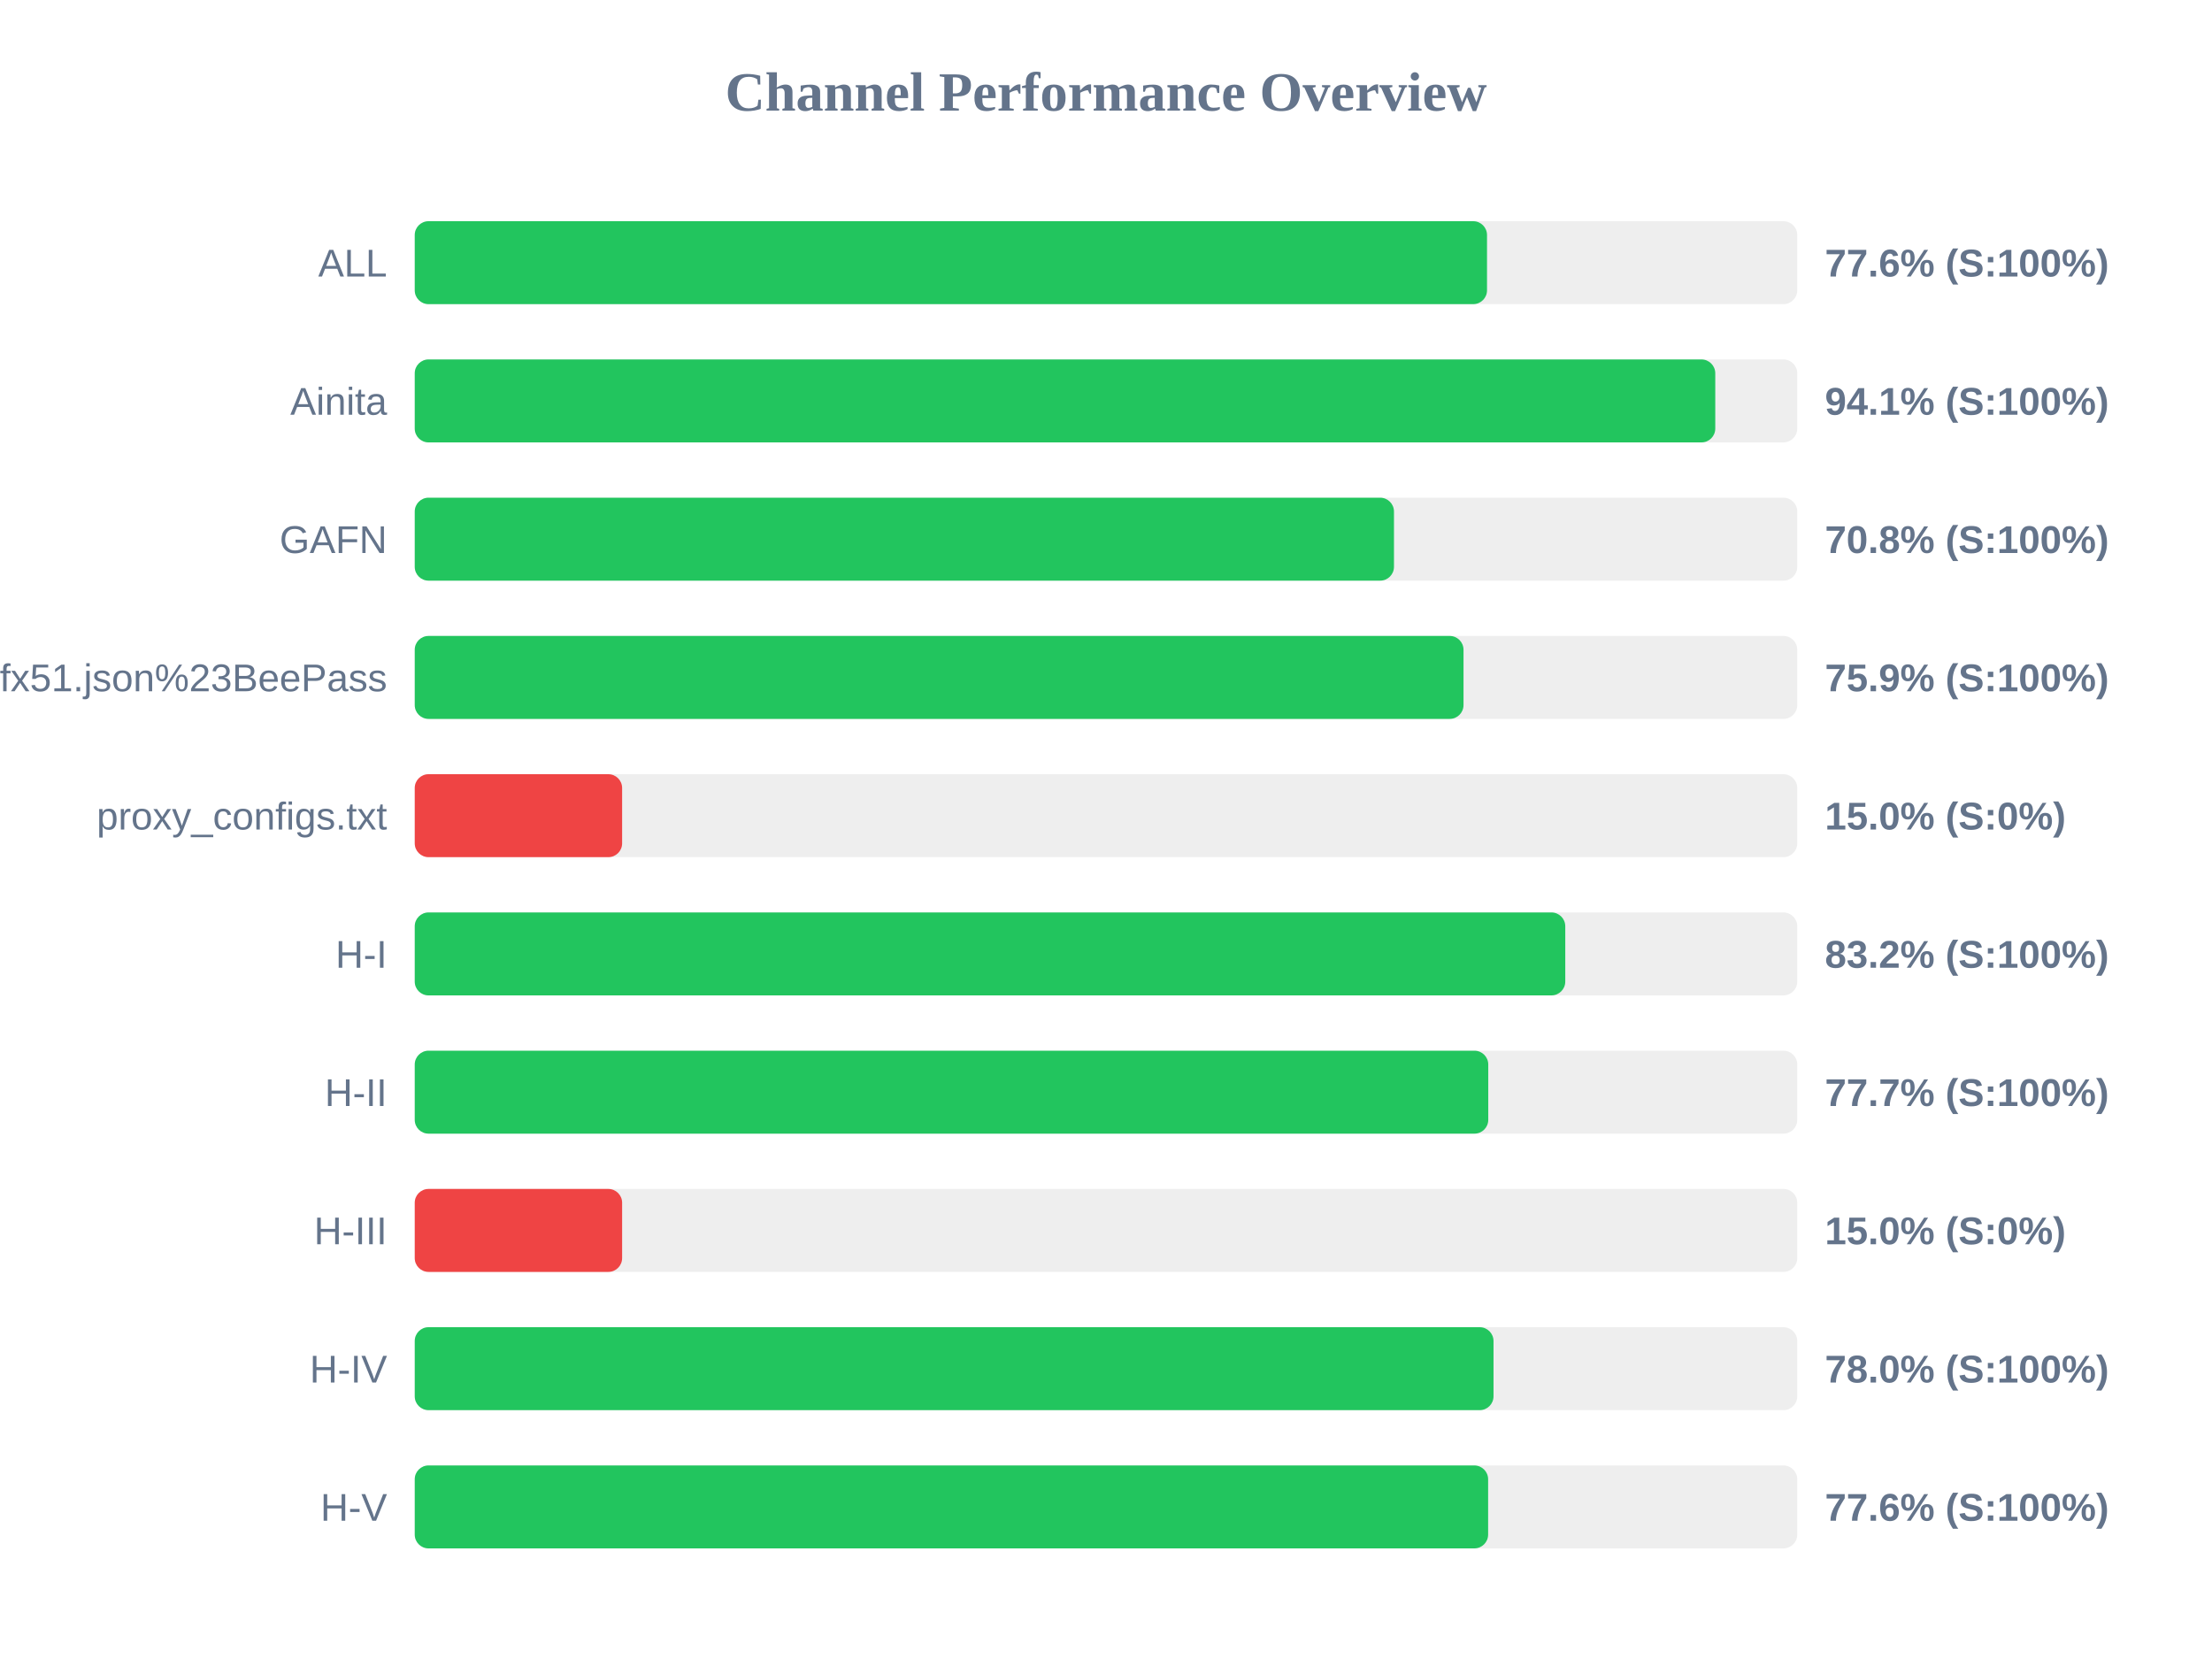
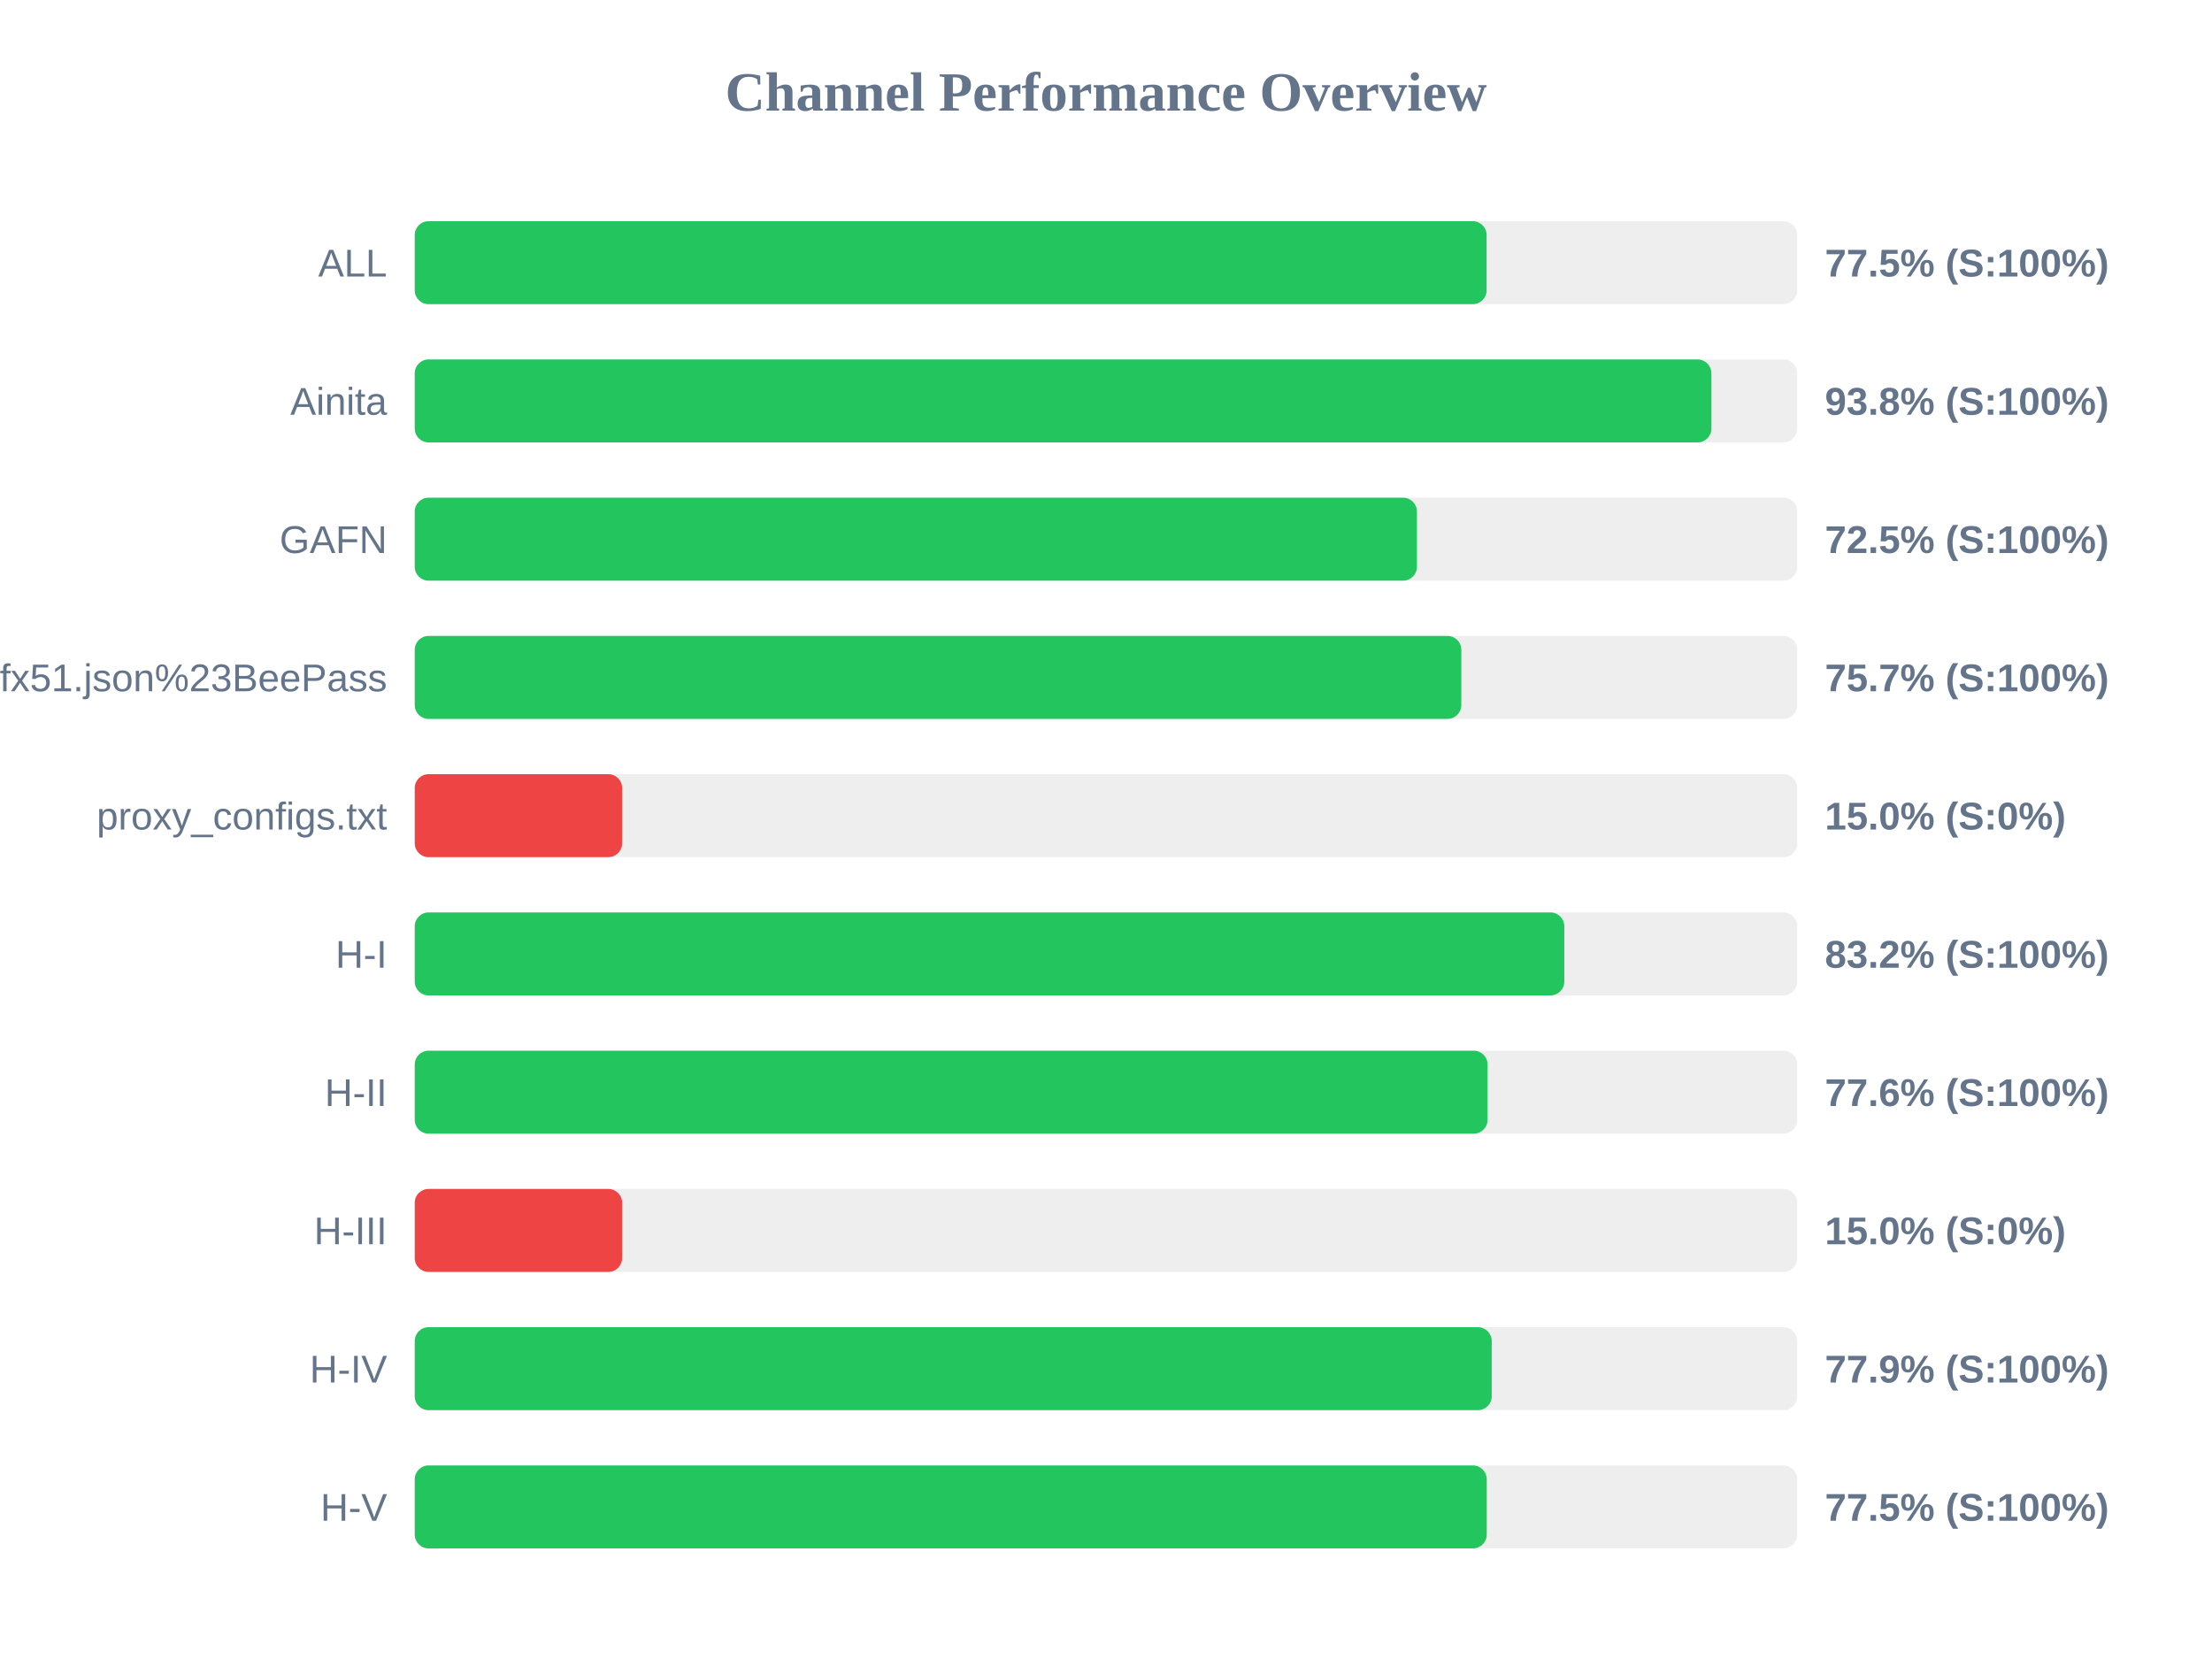
<svg xmlns="http://www.w3.org/2000/svg" width="800" height="600" version="1.1">
  <style>
        .row { font: 14px Arial; fill: #64748b; }
        .score { font: bold 14px Arial; fill: #64748b; }
    </style>
  <text x="400" y="40" text-anchor="middle" font-size="20px" font-weight="bold" fill="#64748b">Channel Performance Overview</text>
  <rect x="150" y="80" width="500" height="30" fill="#eee" rx="5" />
-   <rect x="150" y="80" width="387.8" height="30" fill="#22c55e" rx="5" />
+   <rect x="150" y="80" width="387.65" height="30" fill="#22c55e" rx="5" />
  <text x="140" y="100" text-anchor="end" class="row">ALL</text>
-   <text x="660" y="100" text-anchor="start" class="score">77.6% (S:100%)</text>
+   <text x="660" y="100" text-anchor="start" class="score">77.5% (S:100%)</text>
  <rect x="150" y="130" width="500" height="30" fill="#eee" rx="5" />
-   <rect x="150" y="130" width="470.35" height="30" fill="#22c55e" rx="5" />
+   <rect x="150" y="130" width="468.95" height="30" fill="#22c55e" rx="5" />
  <text x="140" y="150" text-anchor="end" class="row">Ainita</text>
-   <text x="660" y="150" text-anchor="start" class="score">94.1% (S:100%)</text>
+   <text x="660" y="150" text-anchor="start" class="score">93.8% (S:100%)</text>
  <rect x="150" y="180" width="500" height="30" fill="#eee" rx="5" />
-   <rect x="150" y="180" width="354.15" height="30" fill="#22c55e" rx="5" />
+   <rect x="150" y="180" width="362.45" height="30" fill="#22c55e" rx="5" />
  <text x="140" y="200" text-anchor="end" class="row">GAFN</text>
-   <text x="660" y="200" text-anchor="start" class="score">70.8% (S:100%)</text>
+   <text x="660" y="200" text-anchor="start" class="score">72.5% (S:100%)</text>
  <rect x="150" y="230" width="500" height="30" fill="#eee" rx="5" />
-   <rect x="150" y="230" width="379.3" height="30" fill="#22c55e" rx="5" />
+   <rect x="150" y="230" width="378.5" height="30" fill="#22c55e" rx="5" />
  <text x="140" y="250" text-anchor="end" class="row">sub?s=ssconf%3A%2F%2Fs3.amazonaws.com%2Fbeedynconprd%2Fzf38bv6oxi1nv3wfkpmxyfl8yj5fargza3foantoalu16vznl0ckxx7bgf1ufx51.json%23BeePass</text>
-   <text x="660" y="250" text-anchor="start" class="score">75.9% (S:100%)</text>
+   <text x="660" y="250" text-anchor="start" class="score">75.7% (S:100%)</text>
  <rect x="150" y="280" width="500" height="30" fill="#eee" rx="5" />
  <rect x="150" y="280" width="75.0" height="30" fill="#ef4444" rx="5" />
  <text x="140" y="300" text-anchor="end" class="row">proxy_configs.txt</text>
  <text x="660" y="300" text-anchor="start" class="score">15.0% (S:0%)</text>
  <rect x="150" y="330" width="500" height="30" fill="#eee" rx="5" />
-   <rect x="150" y="330" width="416.1" height="30" fill="#22c55e" rx="5" />
+   <rect x="150" y="330" width="415.75" height="30" fill="#22c55e" rx="5" />
  <text x="140" y="350" text-anchor="end" class="row">H-I</text>
  <text x="660" y="350" text-anchor="start" class="score">83.2% (S:100%)</text>
  <rect x="150" y="380" width="500" height="30" fill="#eee" rx="5" />
-   <rect x="150" y="380" width="388.25" height="30" fill="#22c55e" rx="5" />
+   <rect x="150" y="380" width="388.0" height="30" fill="#22c55e" rx="5" />
  <text x="140" y="400" text-anchor="end" class="row">H-II</text>
-   <text x="660" y="400" text-anchor="start" class="score">77.7% (S:100%)</text>
+   <text x="660" y="400" text-anchor="start" class="score">77.6% (S:100%)</text>
  <rect x="150" y="430" width="500" height="30" fill="#eee" rx="5" />
  <rect x="150" y="430" width="75.0" height="30" fill="#ef4444" rx="5" />
  <text x="140" y="450" text-anchor="end" class="row">H-III</text>
  <text x="660" y="450" text-anchor="start" class="score">15.0% (S:0%)</text>
  <rect x="150" y="480" width="500" height="30" fill="#eee" rx="5" />
-   <rect x="150" y="480" width="390.15" height="30" fill="#22c55e" rx="5" />
+   <rect x="150" y="480" width="389.5" height="30" fill="#22c55e" rx="5" />
  <text x="140" y="500" text-anchor="end" class="row">H-IV</text>
-   <text x="660" y="500" text-anchor="start" class="score">78.0% (S:100%)</text>
+   <text x="660" y="500" text-anchor="start" class="score">77.9% (S:100%)</text>
  <rect x="150" y="530" width="500" height="30" fill="#eee" rx="5" />
-   <rect x="150" y="530" width="388.2" height="30" fill="#22c55e" rx="5" />
+   <rect x="150" y="530" width="387.7" height="30" fill="#22c55e" rx="5" />
  <text x="140" y="550" text-anchor="end" class="row">H-V</text>
-   <text x="660" y="550" text-anchor="start" class="score">77.6% (S:100%)</text>
+   <text x="660" y="550" text-anchor="start" class="score">77.5% (S:100%)</text>
</svg>
